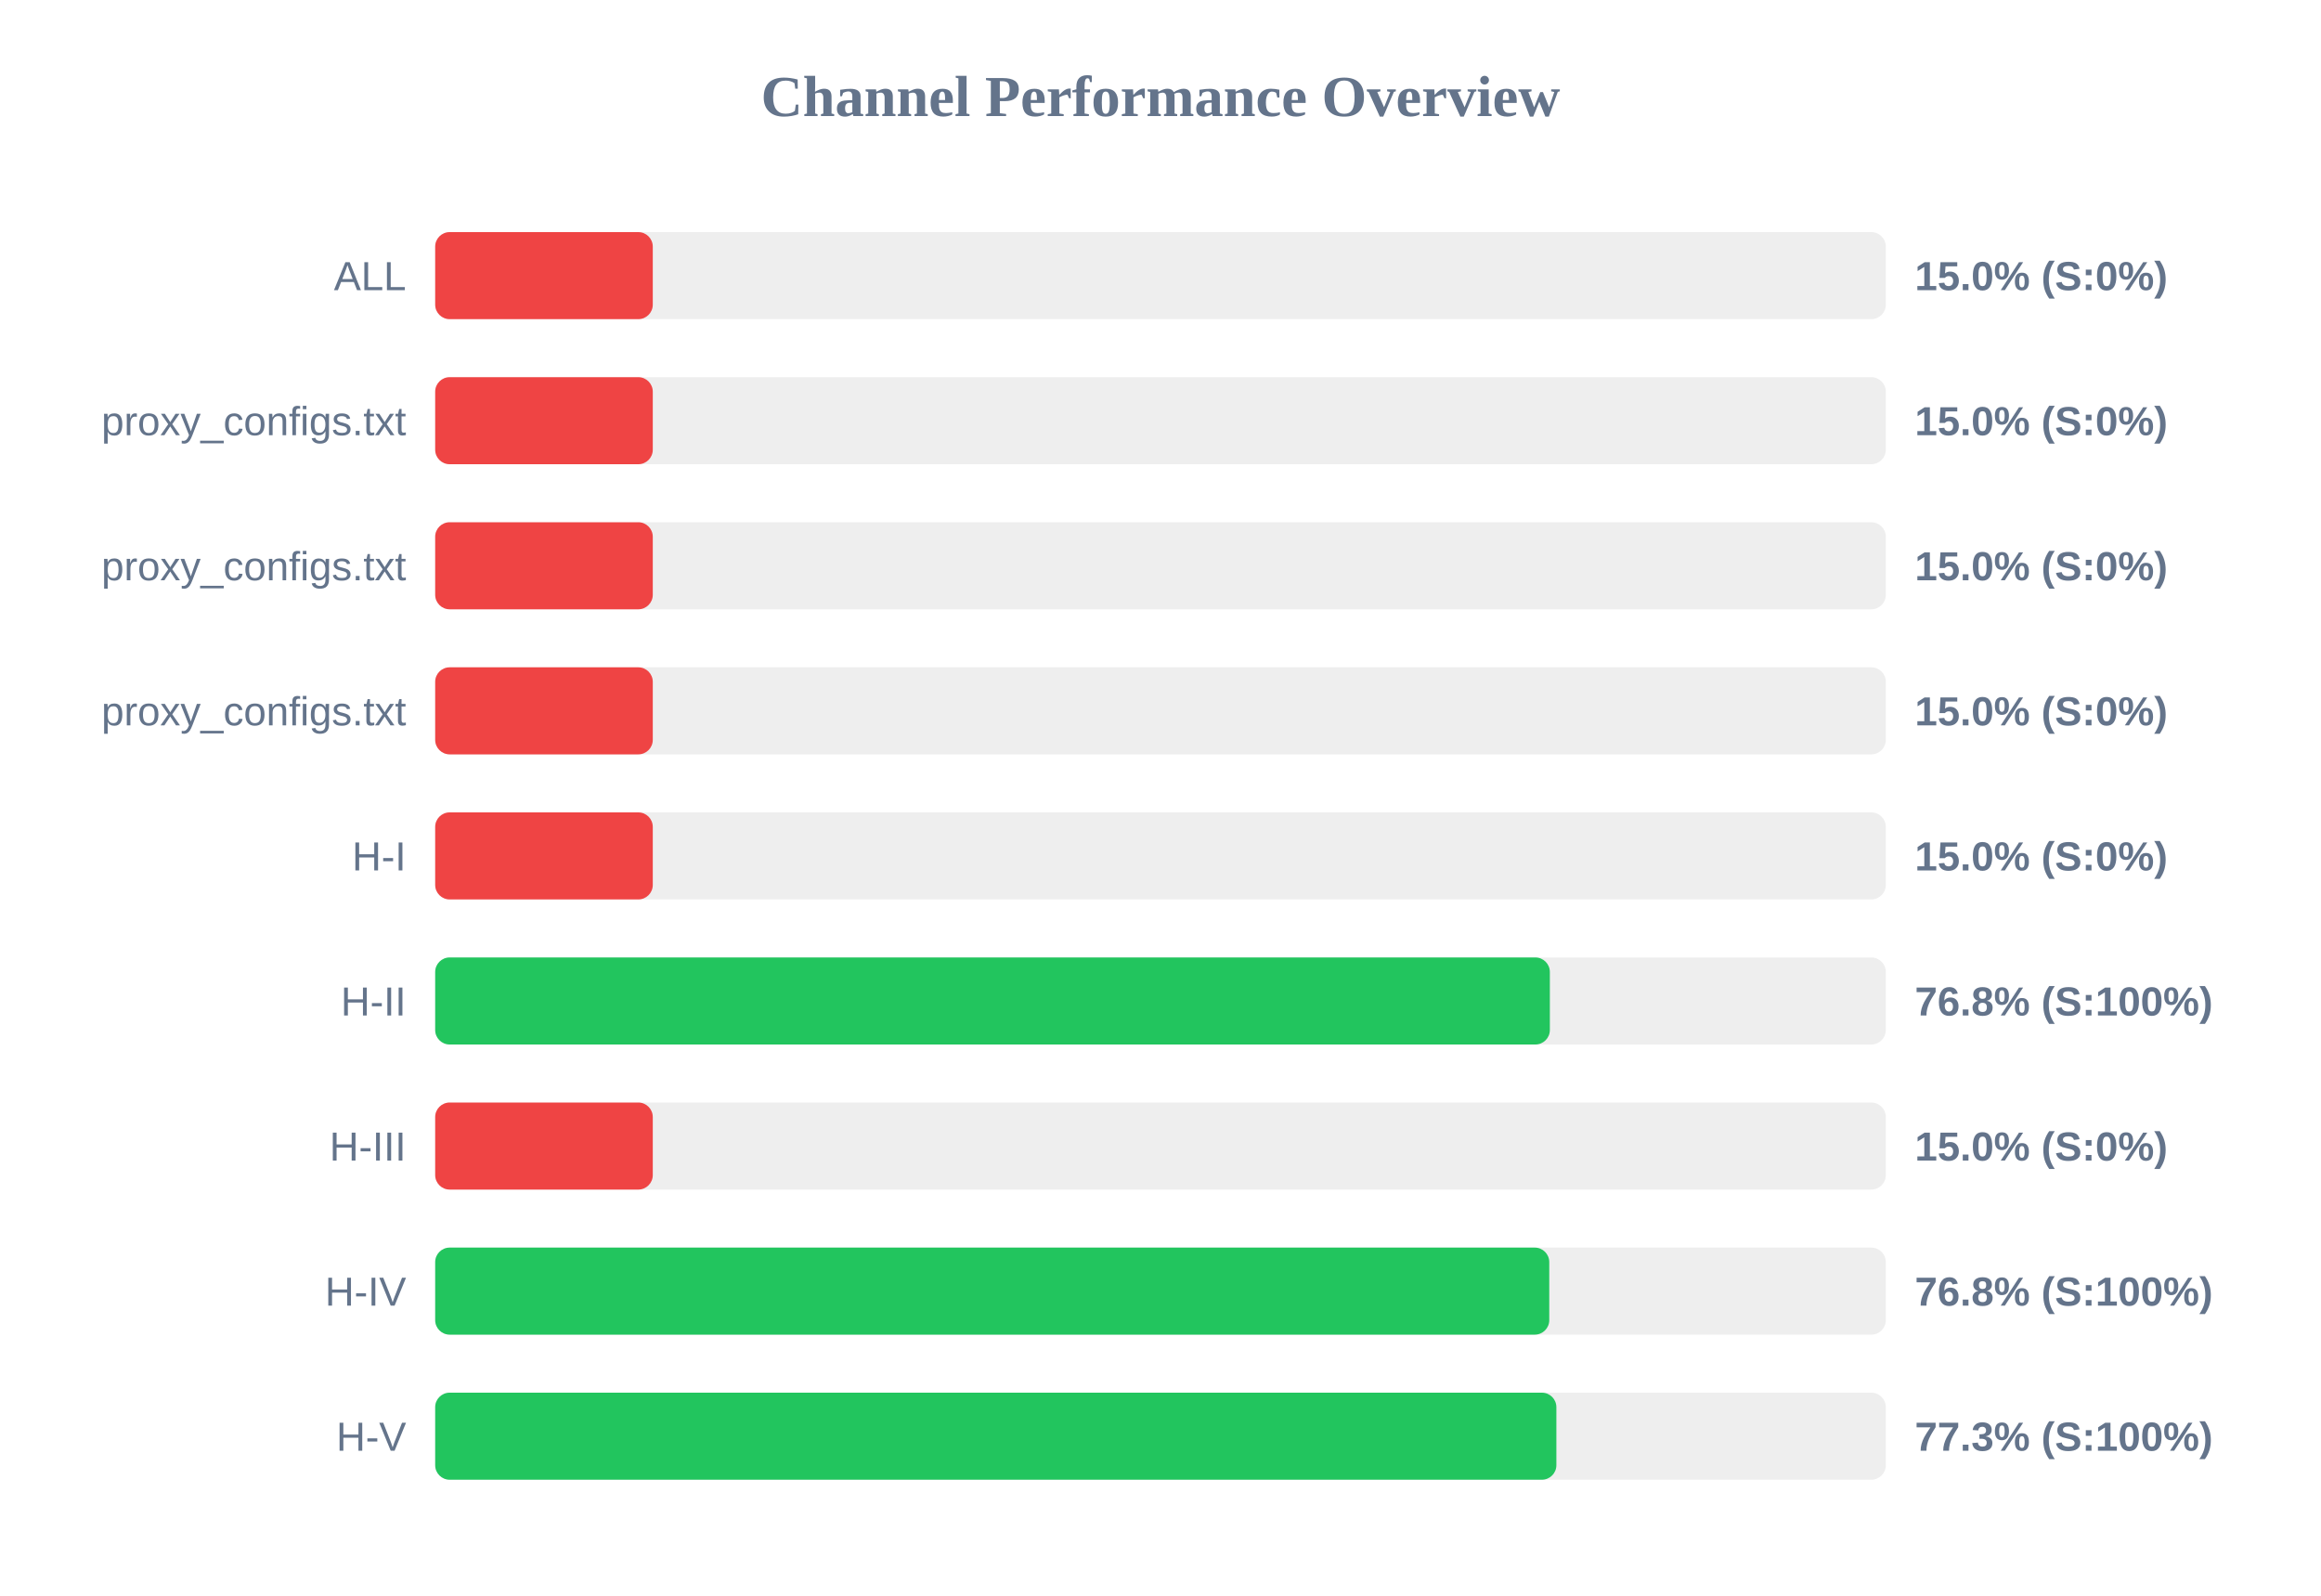
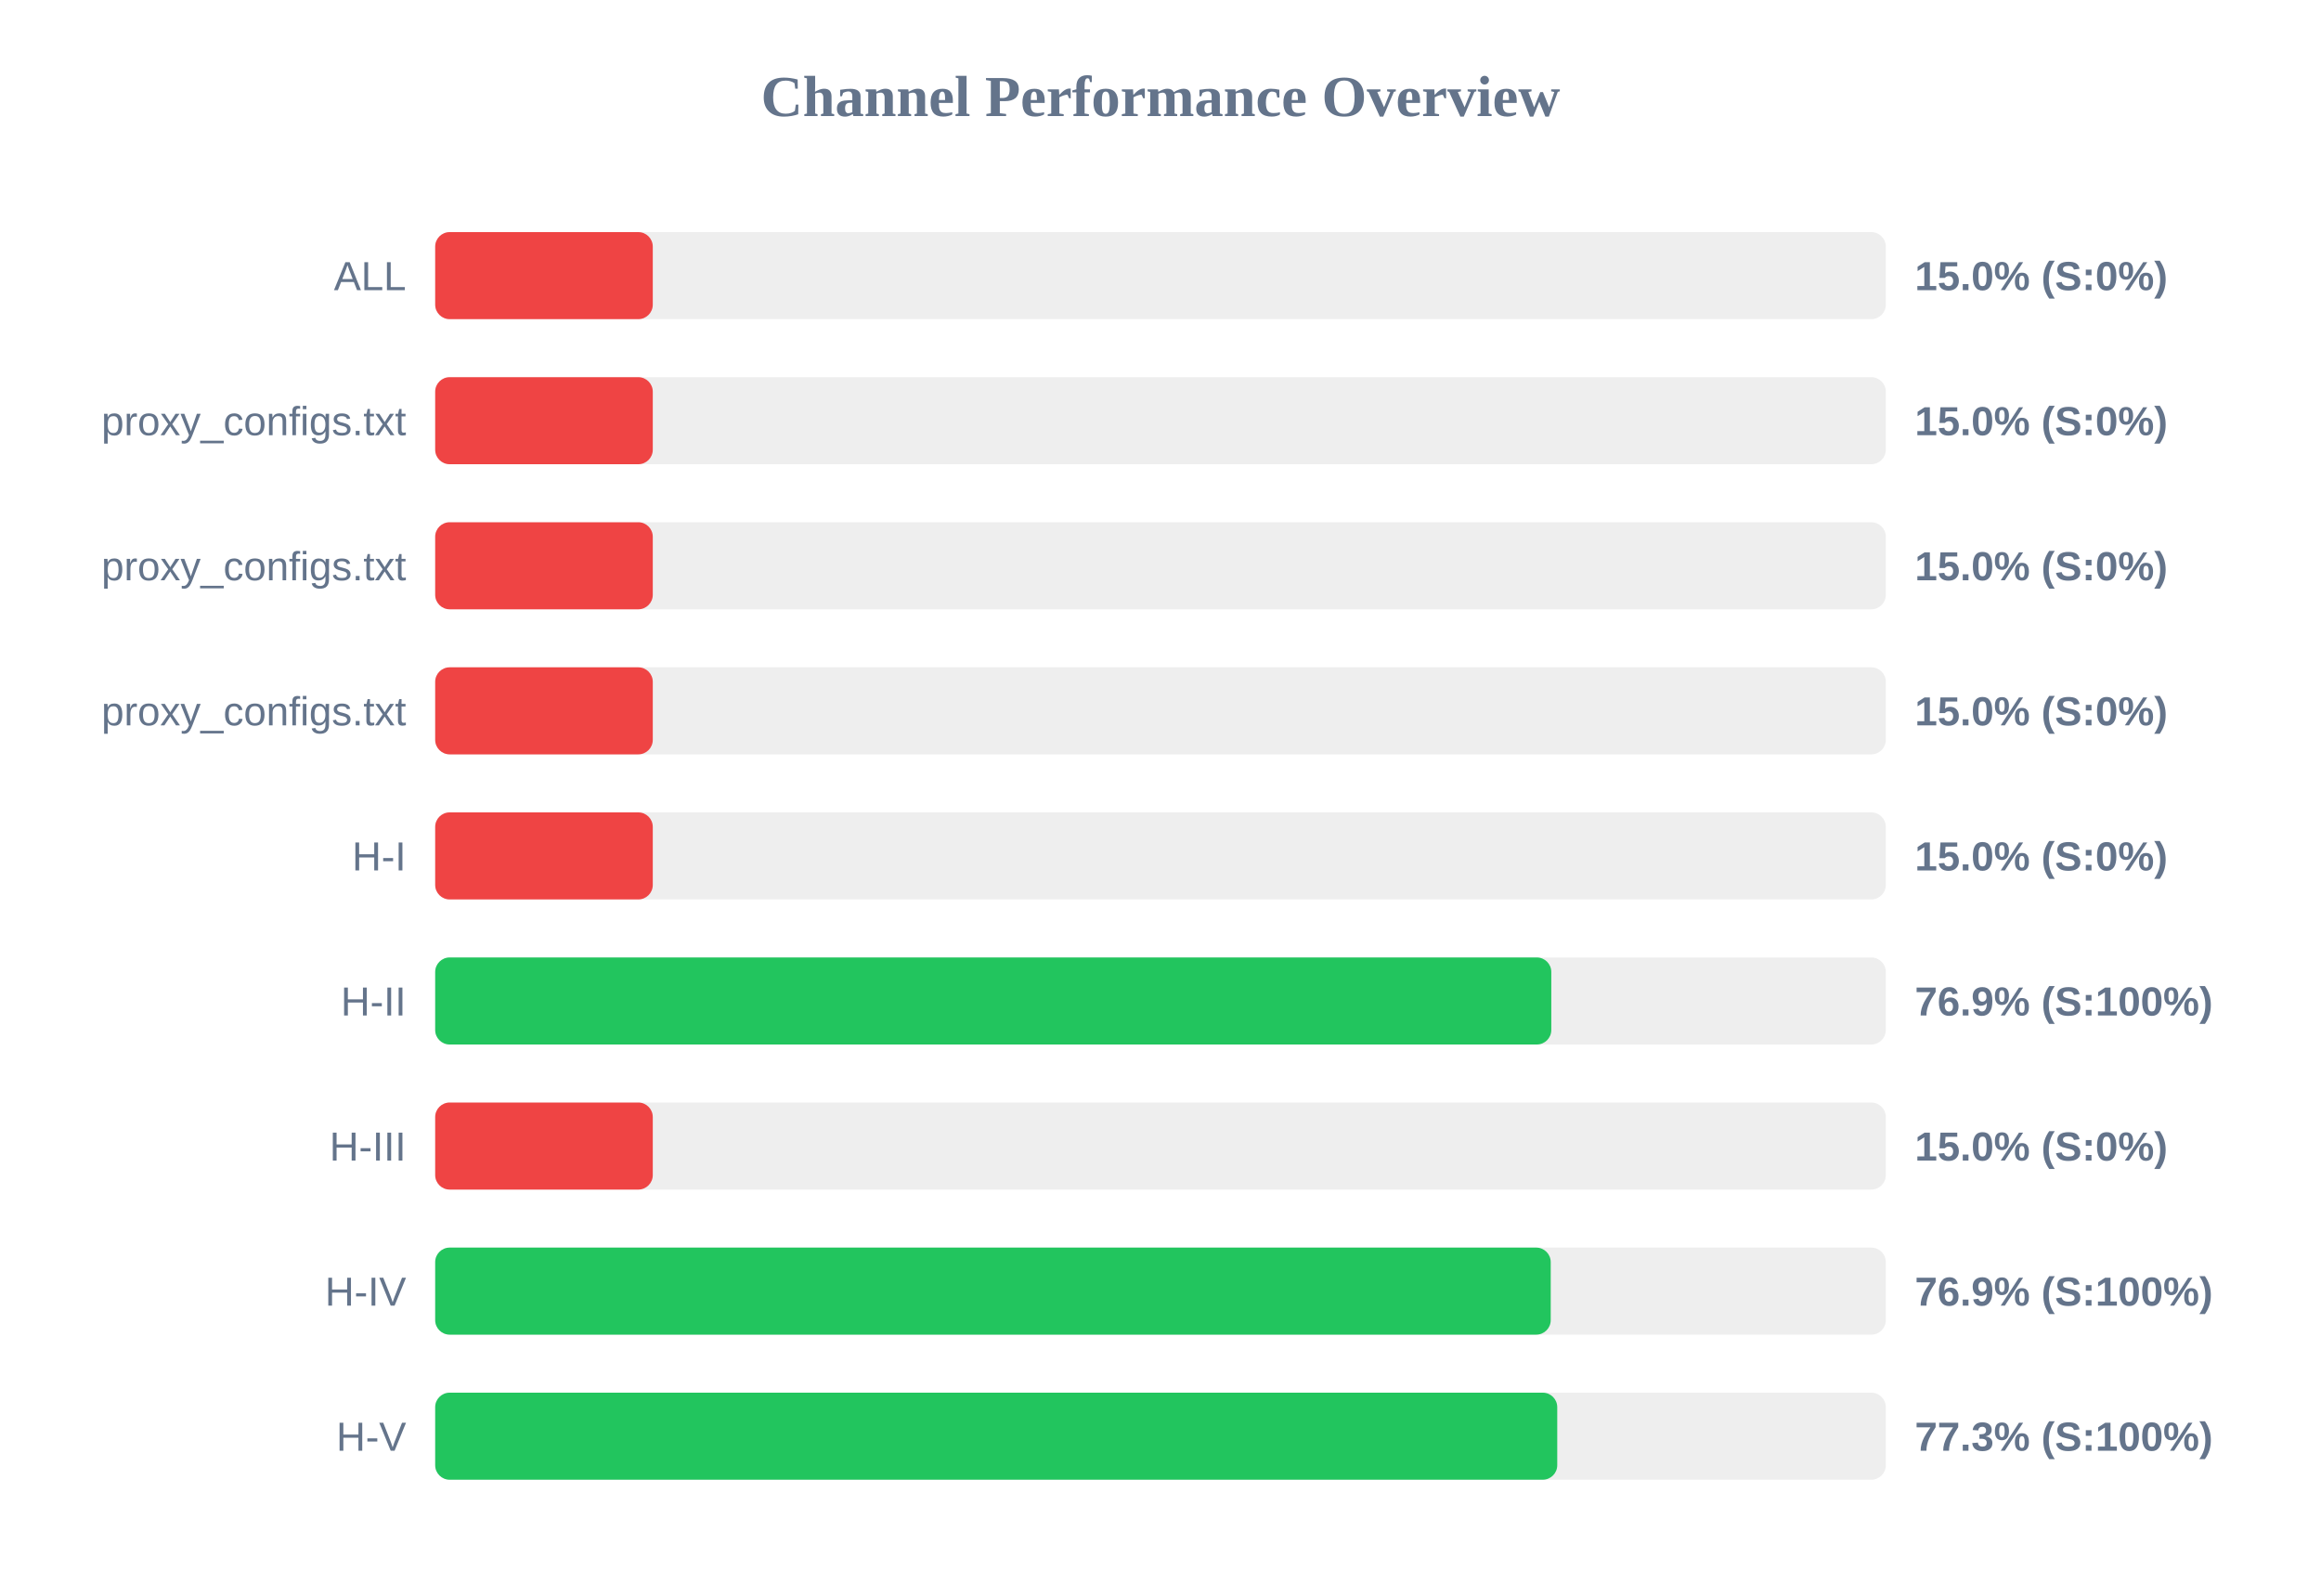
<svg xmlns="http://www.w3.org/2000/svg" width="800" height="550" version="1.1">
  <style>
        .row { font: 14px Arial; fill: #64748b; }
        .score { font: bold 14px Arial; fill: #64748b; }
    </style>
  <text x="400" y="40" text-anchor="middle" font-size="20px" font-weight="bold" fill="#64748b">Channel Performance Overview</text>
  <rect x="150" y="80" width="500" height="30" fill="#eee" rx="5" />
  <rect x="150" y="80" width="75.0" height="30" fill="#ef4444" rx="5" />
  <text x="140" y="100" text-anchor="end" class="row">ALL</text>
  <text x="660" y="100" text-anchor="start" class="score">15.0% (S:0%)</text>
  <rect x="150" y="130" width="500" height="30" fill="#eee" rx="5" />
  <rect x="150" y="130" width="75.0" height="30" fill="#ef4444" rx="5" />
  <text x="140" y="150" text-anchor="end" class="row">proxy_configs.txt</text>
  <text x="660" y="150" text-anchor="start" class="score">15.0% (S:0%)</text>
  <rect x="150" y="180" width="500" height="30" fill="#eee" rx="5" />
  <rect x="150" y="180" width="75.0" height="30" fill="#ef4444" rx="5" />
  <text x="140" y="200" text-anchor="end" class="row">proxy_configs.txt</text>
  <text x="660" y="200" text-anchor="start" class="score">15.0% (S:0%)</text>
  <rect x="150" y="230" width="500" height="30" fill="#eee" rx="5" />
  <rect x="150" y="230" width="75.0" height="30" fill="#ef4444" rx="5" />
  <text x="140" y="250" text-anchor="end" class="row">proxy_configs.txt</text>
  <text x="660" y="250" text-anchor="start" class="score">15.0% (S:0%)</text>
  <rect x="150" y="280" width="500" height="30" fill="#eee" rx="5" />
  <rect x="150" y="280" width="75.0" height="30" fill="#ef4444" rx="5" />
  <text x="140" y="300" text-anchor="end" class="row">H-I</text>
  <text x="660" y="300" text-anchor="start" class="score">15.0% (S:0%)</text>
  <rect x="150" y="330" width="500" height="30" fill="#eee" rx="5" />
-   <rect x="150" y="330" width="384.2" height="30" fill="#22c55e" rx="5" />
+   <rect x="150" y="330" width="384.7" height="30" fill="#22c55e" rx="5" />
  <text x="140" y="350" text-anchor="end" class="row">H-II</text>
-   <text x="660" y="350" text-anchor="start" class="score">76.8% (S:100%)</text>
+   <text x="660" y="350" text-anchor="start" class="score">76.9% (S:100%)</text>
  <rect x="150" y="380" width="500" height="30" fill="#eee" rx="5" />
  <rect x="150" y="380" width="75.0" height="30" fill="#ef4444" rx="5" />
  <text x="140" y="400" text-anchor="end" class="row">H-III</text>
  <text x="660" y="400" text-anchor="start" class="score">15.0% (S:0%)</text>
  <rect x="150" y="430" width="500" height="30" fill="#eee" rx="5" />
-   <rect x="150" y="430" width="384.0" height="30" fill="#22c55e" rx="5" />
+   <rect x="150" y="430" width="384.5" height="30" fill="#22c55e" rx="5" />
  <text x="140" y="450" text-anchor="end" class="row">H-IV</text>
-   <text x="660" y="450" text-anchor="start" class="score">76.8% (S:100%)</text>
+   <text x="660" y="450" text-anchor="start" class="score">76.9% (S:100%)</text>
  <rect x="150" y="480" width="500" height="30" fill="#eee" rx="5" />
-   <rect x="150" y="480" width="386.45" height="30" fill="#22c55e" rx="5" />
+   <rect x="150" y="480" width="386.75" height="30" fill="#22c55e" rx="5" />
  <text x="140" y="500" text-anchor="end" class="row">H-V</text>
  <text x="660" y="500" text-anchor="start" class="score">77.3% (S:100%)</text>
</svg>
